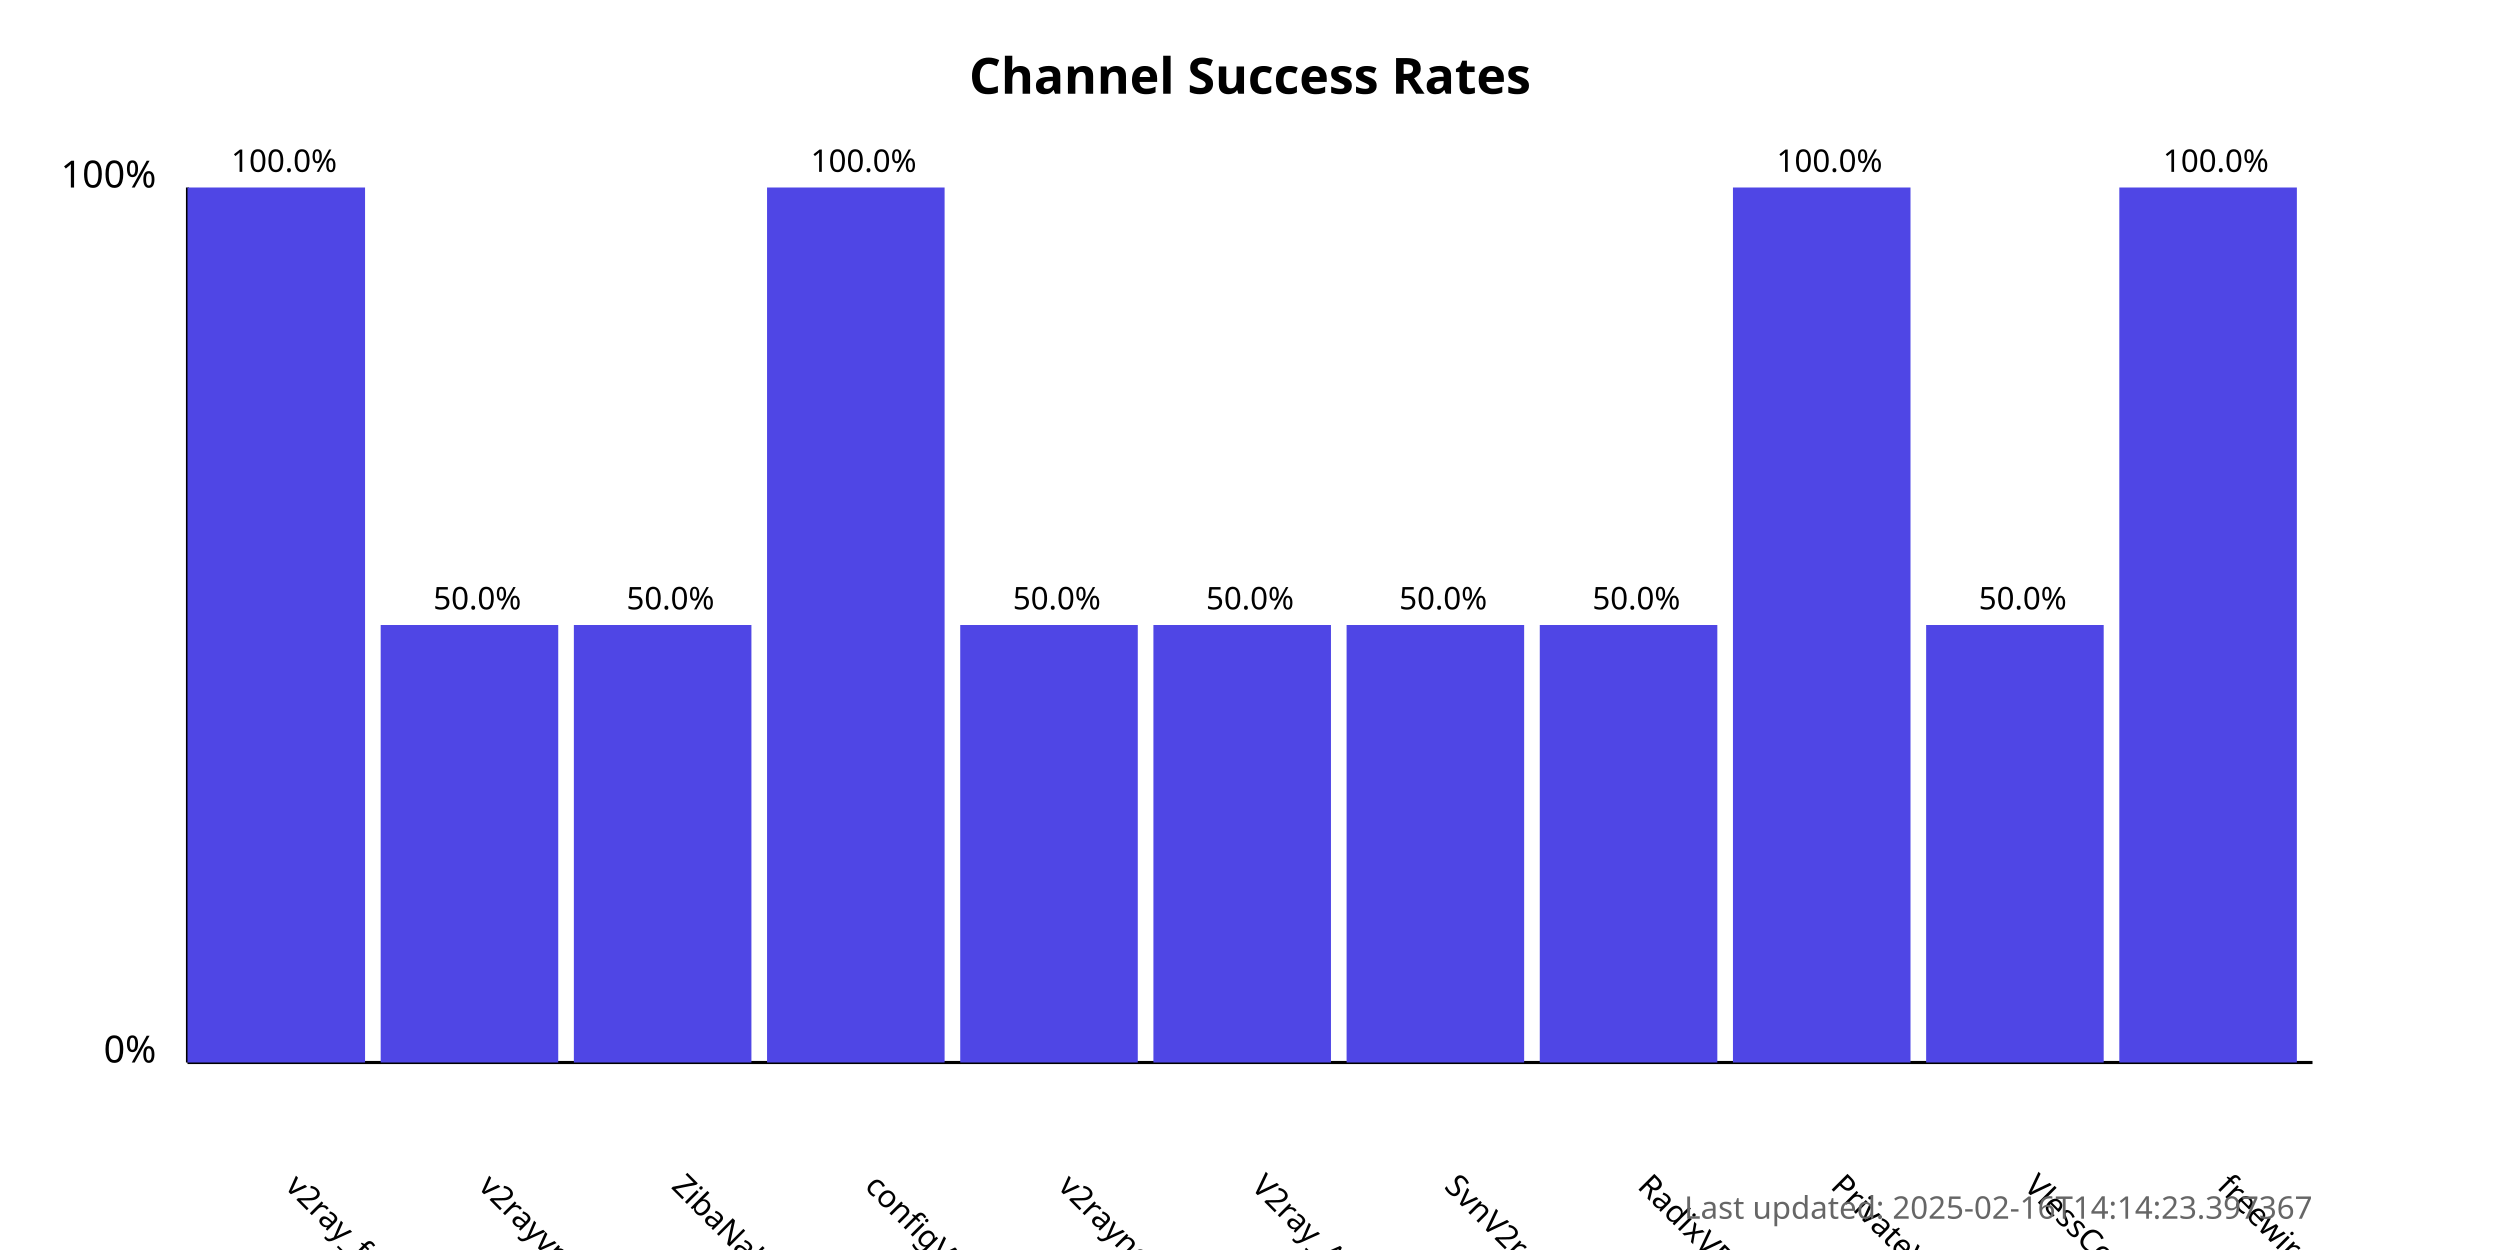
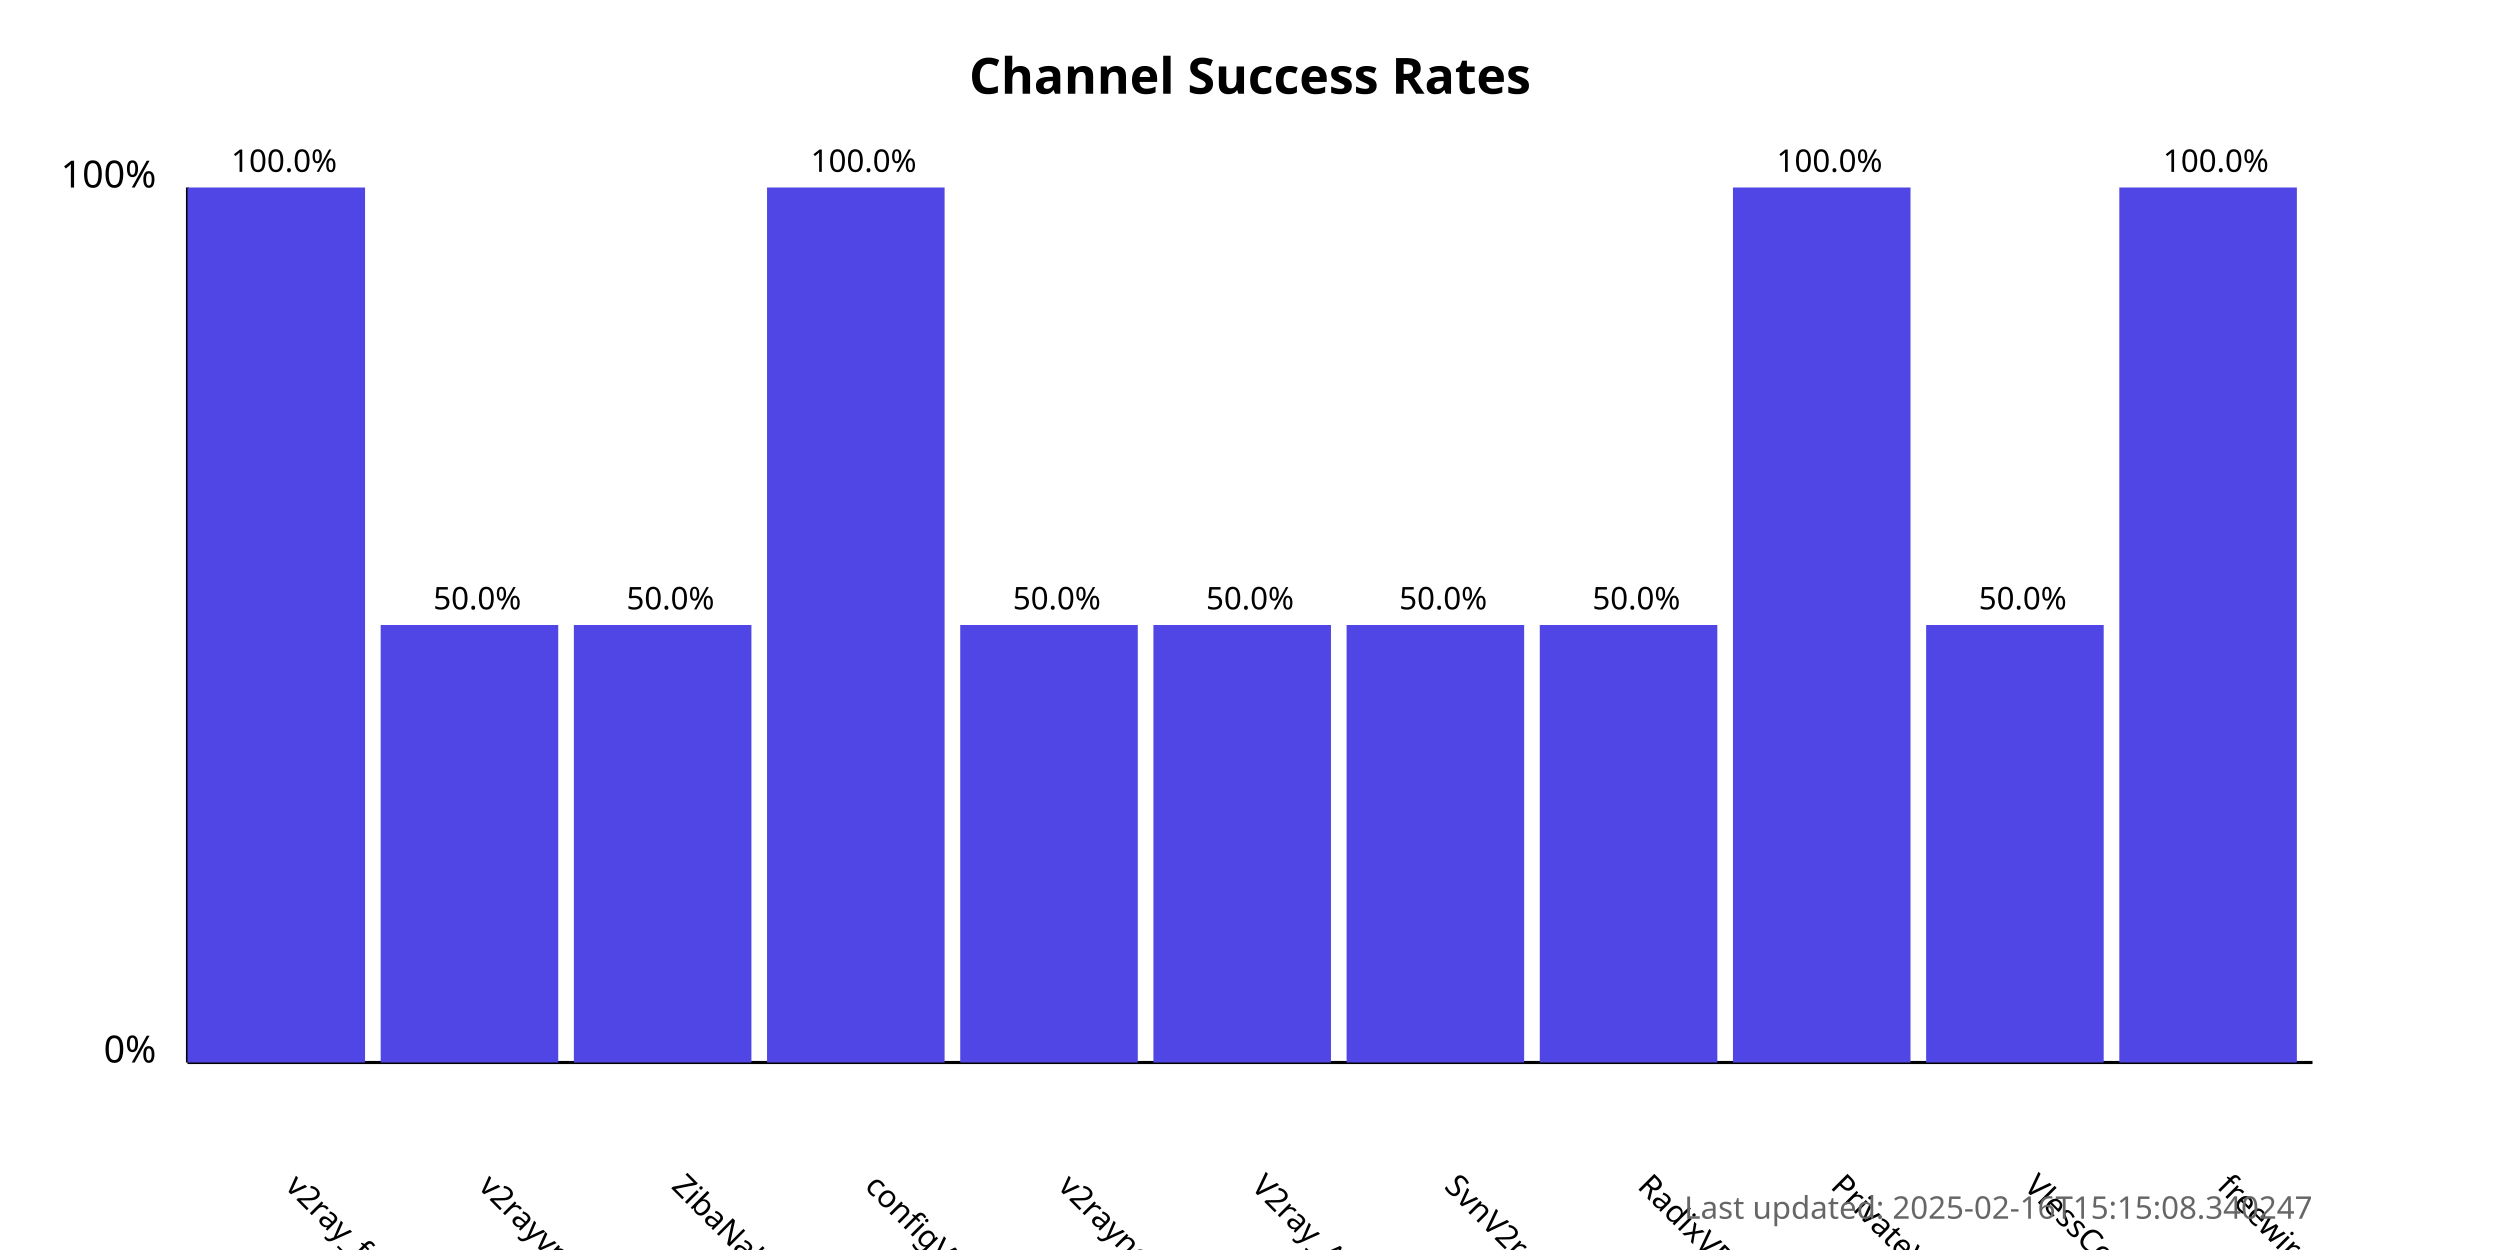
<svg xmlns="http://www.w3.org/2000/svg" width="800" height="400">
  <style>
            .chart-title { font: bold 16px sans-serif; }
            .axis-label { font: 12px sans-serif; }
            .tick-label { font: 10px sans-serif; }
            .bar { fill: #4f46e5; }
            .bar:hover { fill: #6366f1; }
            .timestamp { font: 10px sans-serif; fill: #666; }
        </style>
  <text x="400.0" y="30" text-anchor="middle" class="chart-title">
            Channel Success Rates
        </text>
  <line x1="60" y1="340" x2="60" y2="60" stroke="black" stroke-width="1" />
  <line x1="60" y1="340" x2="740" y2="340" stroke="black" stroke-width="1" />
  <text x="50" y="340" text-anchor="end" class="axis-label">0%</text>
  <text x="50" y="60" text-anchor="end" class="axis-label">100%</text>
  <g>
    <rect x="60" y="60.0" width="56.818" height="280.0" class="bar" />
    <text x="90.909" y="380" transform="rotate(45, 90.90909, 380)" text-anchor="start" class="tick-label">
                v2ray_free_conf
            </text>
    <text x="90.909" y="55.0" text-anchor="middle" class="tick-label">
                100.0%
            </text>
  </g>
  <g>
    <rect x="121.818" y="200.0" width="56.818" height="140.0" class="bar" />
    <text x="152.727" y="380" transform="rotate(45, 152.7273, 380)" text-anchor="start" class="tick-label">
                v2rayvpno
            </text>
    <text x="152.727" y="195.0" text-anchor="middle" class="tick-label">
                50.0%
            </text>
  </g>
  <g>
    <rect x="183.636" y="200.0" width="56.818" height="140.0" class="bar" />
    <text x="214.545" y="380" transform="rotate(45, 214.5455, 380)" text-anchor="start" class="tick-label">
                ZibaNabz
            </text>
    <text x="214.545" y="195.0" text-anchor="middle" class="tick-label">
                50.0%
            </text>
  </g>
  <g>
    <rect x="245.455" y="60.0" width="56.818" height="280.0" class="bar" />
    <text x="276.364" y="380" transform="rotate(45, 276.3636, 380)" text-anchor="start" class="tick-label">
                configV2rayForFree
            </text>
    <text x="276.364" y="55.0" text-anchor="middle" class="tick-label">
                100.0%
            </text>
  </g>
  <g>
    <rect x="307.273" y="200.0" width="56.818" height="140.0" class="bar" />
    <text x="338.182" y="380" transform="rotate(45, 338.1818, 380)" text-anchor="start" class="tick-label">
                v2rayngvpn
            </text>
    <text x="338.182" y="195.0" text-anchor="middle" class="tick-label">
                50.0%
            </text>
  </g>
  <g>
    <rect x="369.091" y="200.0" width="56.818" height="140.0" class="bar" />
    <text x="400.0" y="380" transform="rotate(45, 400.0, 380)" text-anchor="start" class="tick-label">
                V2ray_Alpha
            </text>
    <text x="400.0" y="195.0" text-anchor="middle" class="tick-label">
                50.0%
            </text>
  </g>
  <g>
    <rect x="430.909" y="200.0" width="56.818" height="140.0" class="bar" />
    <text x="461.818" y="380" transform="rotate(45, 461.8182, 380)" text-anchor="start" class="tick-label">
                SvnV2ray
            </text>
    <text x="461.818" y="195.0" text-anchor="middle" class="tick-label">
                50.0%
            </text>
  </g>
  <g>
    <rect x="492.727" y="200.0" width="56.818" height="140.0" class="bar" />
    <text x="523.636" y="380" transform="rotate(45, 523.6364, 380)" text-anchor="start" class="tick-label">
                RadixVPN
            </text>
    <text x="523.636" y="195.0" text-anchor="middle" class="tick-label">
                50.0%
            </text>
  </g>
  <g>
    <rect x="554.545" y="60.0" width="56.818" height="280.0" class="bar" />
    <text x="585.455" y="380" transform="rotate(45, 585.4545, 380)" text-anchor="start" class="tick-label">
                PrivateVPNs
            </text>
    <text x="585.455" y="55.0" text-anchor="middle" class="tick-label">
                100.0%
            </text>
  </g>
  <g>
    <rect x="616.364" y="200.0" width="56.818" height="140.0" class="bar" />
    <text x="647.273" y="380" transform="rotate(45, 647.2727, 380)" text-anchor="start" class="tick-label">
                VlessConfig
            </text>
    <text x="647.273" y="195.0" text-anchor="middle" class="tick-label">
                50.0%
            </text>
  </g>
  <g>
    <rect x="678.182" y="60.0" width="56.818" height="280.0" class="bar" />
    <text x="709.091" y="380" transform="rotate(45, 709.0909, 380)" text-anchor="start" class="tick-label">
                freewireguard
            </text>
    <text x="709.091" y="55.0" text-anchor="middle" class="tick-label">
                100.0%
            </text>
  </g>
  <text x="740" y="390" text-anchor="end" class="timestamp">
-             Last updated: 2025-02-16T14:14:23.397367
+             Last updated: 2025-02-16T15:15:08.340247
        </text>
</svg>
